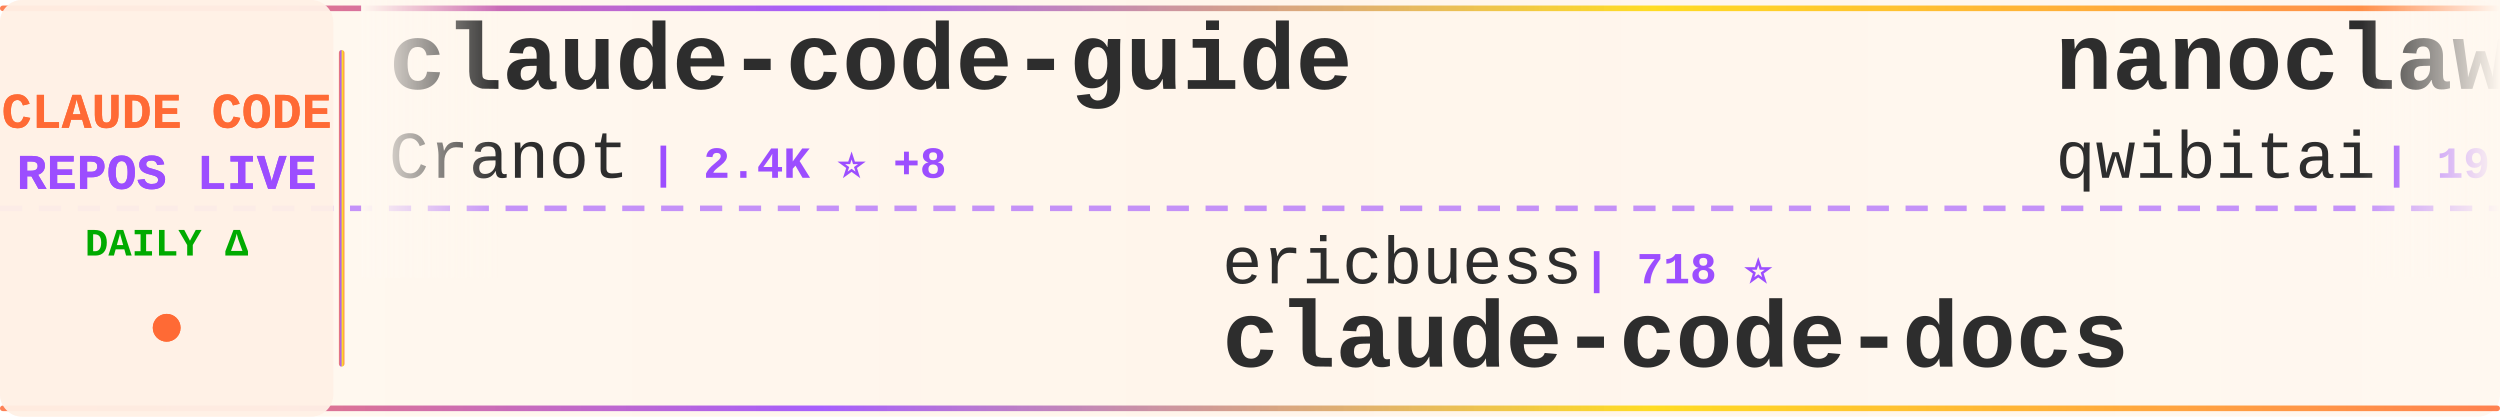
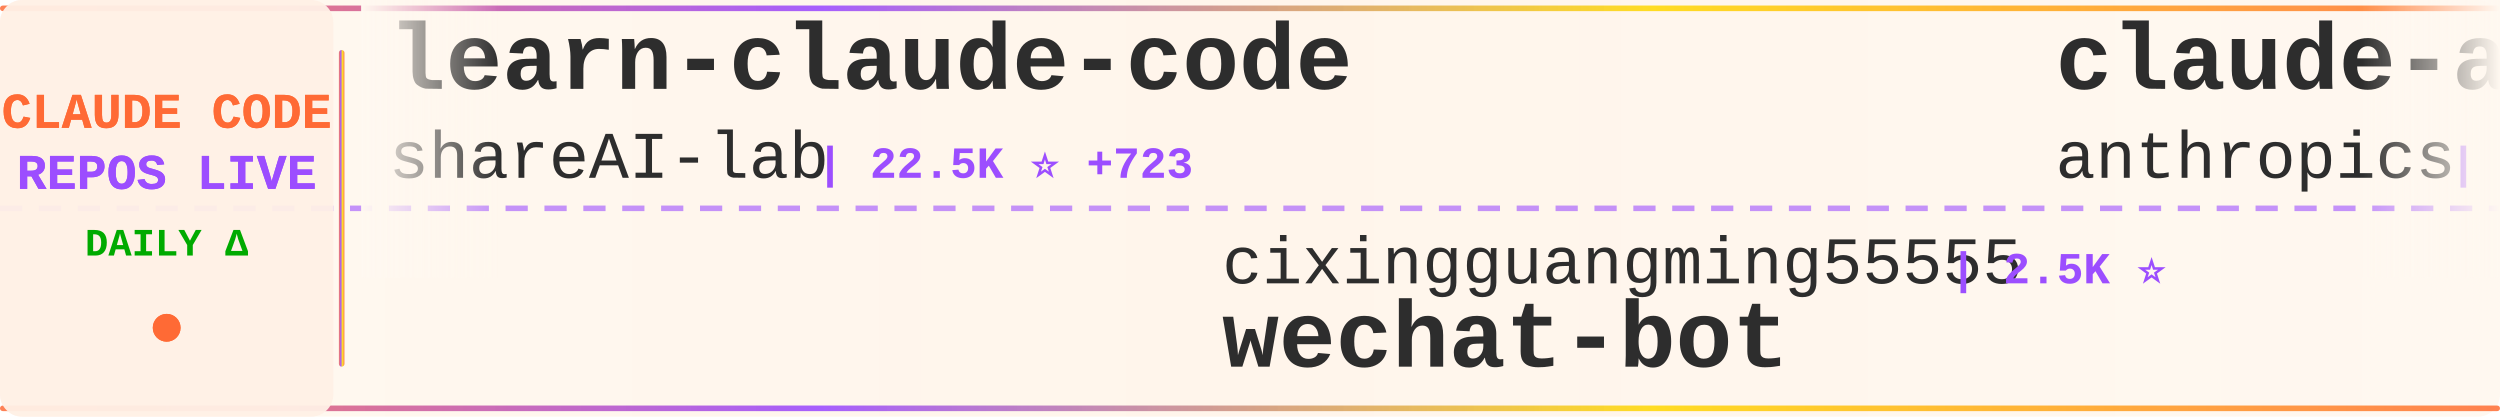
<svg xmlns="http://www.w3.org/2000/svg" width="900" height="150">
  <defs>
    <linearGradient id="tickerBg" x1="0%" y1="0%" x2="100%" y2="0%">
      <stop offset="0%" style="stop-color:#fff8f0;stop-opacity:0.98" />
      <stop offset="50%" style="stop-color:#fff5eb;stop-opacity:1" />
      <stop offset="100%" style="stop-color:#fff8f0;stop-opacity:0.98" />
    </linearGradient>
    <linearGradient id="borderGrad" x1="0%" y1="0%" x2="100%" y2="0%">
      <stop offset="0%" style="stop-color:#FF6B35;stop-opacity:0.85">
        <animate attributeName="stop-opacity" values="0.85;1;0.85" dur="2s" repeatCount="indefinite" />
      </stop>
      <stop offset="33%" style="stop-color:#9C4EFF;stop-opacity:0.9">
        <animate attributeName="stop-opacity" values="0.9;1;0.9" dur="2.2s" repeatCount="indefinite" />
      </stop>
      <stop offset="66%" style="stop-color:#FFD700;stop-opacity:0.85">
        <animate attributeName="stop-opacity" values="0.85;1;0.85" dur="1.8s" repeatCount="indefinite" />
      </stop>
      <stop offset="100%" style="stop-color:#FF6B35;stop-opacity:0.85">
        <animate attributeName="stop-opacity" values="0.85;1;0.85" dur="2s" repeatCount="indefinite" />
      </stop>
    </linearGradient>
    <filter id="textGlow">
      <feGaussianBlur stdDeviation="0.15" result="coloredBlur" />
      <feMerge>
        <feMergeNode in="coloredBlur" />
        <feMergeNode in="SourceGraphic" />
      </feMerge>
    </filter>
    <filter id="metricGlow">
      <feGaussianBlur stdDeviation="0.2" result="coloredBlur" />
      <feMerge>
        <feMergeNode in="coloredBlur" />
        <feMergeNode in="SourceGraphic" />
      </feMerge>
    </filter>
    <linearGradient id="leftFade" x1="0%" y1="0%" x2="100%" y2="0%">
      <stop offset="0%" style="stop-color:#fff8f0;stop-opacity:1" />
      <stop offset="100%" style="stop-color:#fff8f0;stop-opacity:0" />
    </linearGradient>
    <linearGradient id="rightFade" x1="0%" y1="0%" x2="100%" y2="0%">
      <stop offset="0%" style="stop-color:#fff8f0;stop-opacity:0" />
      <stop offset="100%" style="stop-color:#fff8f0;stop-opacity:1" />
    </linearGradient>
  </defs>
  <rect width="900" height="150" fill="url(#tickerBg)" rx="8" />
  <rect x="0" y="2" width="900" height="2" fill="url(#borderGrad)" rx="1" />
  <rect x="0" y="146" width="900" height="2" fill="url(#borderGrad)" rx="1" />
  <line x1="0" y1="75" x2="900" y2="75" stroke="#9C4EFF" stroke-width="2" stroke-dasharray="8 6" opacity="0.6" />
  <rect x="0" y="0" width="120" height="150" fill="#fff0e6" opacity="0.95" rx="8" />
  <text x="60" y="46" font-family="'Courier New', monospace" font-size="18" font-weight="bold" fill="#FF6B35" text-anchor="middle" filter="url(#textGlow)">
    CLAUDE CODE
  </text>
  <text x="60" y="68" font-family="'Courier New', monospace" font-size="18" font-weight="bold" fill="#9C4EFF" text-anchor="middle" filter="url(#textGlow)">
    REPOS LIVE
  </text>
  <text x="60" y="92" font-family="'Courier New', monospace" font-size="14" font-weight="bold" fill="#00aa00" text-anchor="middle">
    DAILY Δ
  </text>
  <circle cx="60" cy="118" r="5" fill="#FF6B35" filter="url(#metricGlow)">
    <animate attributeName="r" values="4;6;4" dur="1.5s" repeatCount="indefinite" />
    <animate attributeName="opacity" values="0.6;1;0.6" dur="1.5s" repeatCount="indefinite" />
  </circle>
  <rect x="122" y="18" width="2" height="114" fill="url(#borderGrad)" rx="1" />
  <clipPath id="tickerClip">
    <rect x="130" y="0" width="770" height="150" />
  </clipPath>
  <g clip-path="url(#tickerClip)">
    <g id="tickerItems">
      <animateTransform attributeName="transform" attributeType="XML" type="translate" from="0 0" to="-3000 0" dur="54s" repeatCount="indefinite" />
      <g transform="translate(0, 0)">
-         <text x="140" y="32" font-family="'Courier New', monospace" font-size="34" font-weight="bold" fill="#2d2d2d">claude-code-guide</text>
-         <text x="140" y="64" font-family="'Courier New', monospace" font-size="24" font-weight="normal" fill="#2d2d2d" opacity="1.0">Cranot</text>
-         <text x="234" y="64" font-family="'Courier New', monospace" font-size="16" font-weight="bold" fill="#9C4EFF"> | 2.4K ⭐ +8</text>
+         <text x="140" y="32" font-family="'Courier New', monospace" font-size="34" font-weight="bold" fill="#2d2d2d">learn-claude-code</text>
+         <text x="140" y="64" font-family="'Courier New', monospace" font-size="24" font-weight="normal" fill="#2d2d2d" opacity="1.0">shareAI-lab</text>
+         <text x="294" y="64" font-family="'Courier New', monospace" font-size="16" font-weight="bold" fill="#9C4EFF"> | 22.5K ⭐ +723</text>
      </g>
      <g transform="translate(300, 0)">
-         <text x="140" y="102" font-family="'Courier New', monospace" font-size="24" font-weight="normal" fill="#2d2d2d" opacity="1.0">ericbuess</text>
-         <text x="270" y="102" font-family="'Courier New', monospace" font-size="16" font-weight="bold" fill="#9C4EFF"> | 718 ⭐</text>
-         <text x="140" y="132" font-family="'Courier New', monospace" font-size="34" font-weight="bold" fill="#2d2d2d">claude-code-docs</text>
+         <text x="140" y="102" font-family="'Courier New', monospace" font-size="24" font-weight="normal" fill="#2d2d2d" opacity="1.0">cixingguangming55555</text>
+         <text x="402" y="102" font-family="'Courier New', monospace" font-size="16" font-weight="bold" fill="#9C4EFF"> | 2.5K ⭐</text>
+         <text x="140" y="132" font-family="'Courier New', monospace" font-size="34" font-weight="bold" fill="#2d2d2d">wechat-bot</text>
      </g>
      <g transform="translate(600, 0)">
-         <text x="140" y="32" font-family="'Courier New', monospace" font-size="34" font-weight="bold" fill="#2d2d2d">nanoclaw</text>
-         <text x="140" y="64" font-family="'Courier New', monospace" font-size="24" font-weight="normal" fill="#2d2d2d" opacity="1.0">qwibitai</text>
-         <text x="258" y="64" font-family="'Courier New', monospace" font-size="16" font-weight="bold" fill="#9C4EFF"> | 19.7K ⭐ +495</text>
+         <text x="140" y="32" font-family="'Courier New', monospace" font-size="34" font-weight="bold" fill="#2d2d2d">claude-agent-sdk-python</text>
+         <text x="140" y="64" font-family="'Courier New', monospace" font-size="24" font-weight="normal" fill="#2d2d2d" opacity="1.0">anthropics</text>
+         <text x="282" y="64" font-family="'Courier New', monospace" font-size="16" font-weight="bold" fill="#9C4EFF"> | 5.2K ⭐ +23</text>
      </g>
      <g transform="translate(900, 0)">
-         <text x="140" y="102" font-family="'Courier New', monospace" font-size="24" font-weight="normal" fill="#2d2d2d" opacity="1.0">eyaltoledano</text>
-         <text x="306" y="102" font-family="'Courier New', monospace" font-size="16" font-weight="bold" fill="#9C4EFF"> | 25.8K ⭐ +19</text>
-         <text x="140" y="132" font-family="'Courier New', monospace" font-size="34" font-weight="bold" fill="#2d2d2d">claude-task-master</text>
+         <text x="140" y="102" font-family="'Courier New', monospace" font-size="24" font-weight="normal" fill="#2d2d2d" opacity="1.0">revfactory</text>
+         <text x="282" y="102" font-family="'Courier New', monospace" font-size="16" font-weight="bold" fill="#9C4EFF"> | 759 ⭐</text>
+         <text x="140" y="132" font-family="'Courier New', monospace" font-size="34" font-weight="bold" fill="#2d2d2d">claude-code-mastering</text>
      </g>
      <g transform="translate(1200, 0)">
-         <text x="140" y="32" font-family="'Courier New', monospace" font-size="34" font-weight="bold" fill="#2d2d2d">spec-kit</text>
-         <text x="140" y="64" font-family="'Courier New', monospace" font-size="24" font-weight="normal" fill="#2d2d2d" opacity="1.0">github</text>
-         <text x="234" y="64" font-family="'Courier New', monospace" font-size="16" font-weight="bold" fill="#9C4EFF"> | 74.6K ⭐ +292</text>
+         <text x="140" y="32" font-family="'Courier New', monospace" font-size="34" font-weight="bold" fill="#2d2d2d">opencode</text>
+         <text x="140" y="64" font-family="'Courier New', monospace" font-size="24" font-weight="normal" fill="#2d2d2d" opacity="1.0">anomalyco</text>
+         <text x="270" y="64" font-family="'Courier New', monospace" font-size="16" font-weight="bold" fill="#9C4EFF"> | 117.4K ⭐ +744</text>
      </g>
      <g transform="translate(1500, 0)">
-         <text x="140" y="102" font-family="'Courier New', monospace" font-size="24" font-weight="normal" fill="#2d2d2d" opacity="1.0">catlog22</text>
-         <text x="258" y="102" font-family="'Courier New', monospace" font-size="16" font-weight="bold" fill="#9C4EFF"> | 1.4K ⭐ +8</text>
-         <text x="140" y="132" font-family="'Courier New', monospace" font-size="34" font-weight="bold" fill="#2d2d2d">Claude-Code-Workflow</text>
+         <text x="140" y="102" font-family="'Courier New', monospace" font-size="24" font-weight="normal" fill="#2d2d2d" opacity="1.0">Pimzino</text>
+         <text x="246" y="102" font-family="'Courier New', monospace" font-size="16" font-weight="bold" fill="#9C4EFF"> | 3.5K ⭐ +4</text>
+         <text x="140" y="132" font-family="'Courier New', monospace" font-size="34" font-weight="bold" fill="#2d2d2d">claude-code-spec-workflo...</text>
      </g>
      <g transform="translate(1800, 0)">
-         <text x="140" y="32" font-family="'Courier New', monospace" font-size="34" font-weight="bold" fill="#2d2d2d">opencode</text>
-         <text x="140" y="64" font-family="'Courier New', monospace" font-size="24" font-weight="normal" fill="#2d2d2d" opacity="1.0">anomalyco</text>
-         <text x="270" y="64" font-family="'Courier New', monospace" font-size="16" font-weight="bold" fill="#9C4EFF"> | 117.3K ⭐ +789</text>
+         <text x="140" y="32" font-family="'Courier New', monospace" font-size="34" font-weight="bold" fill="#2d2d2d">claude-code-ide.el</text>
+         <text x="140" y="64" font-family="'Courier New', monospace" font-size="24" font-weight="normal" fill="#2d2d2d" opacity="1.0">manzaltu</text>
+         <text x="258" y="64" font-family="'Courier New', monospace" font-size="16" font-weight="bold" fill="#9C4EFF"> | 1.4K ⭐</text>
      </g>
      <g transform="translate(2100, 0)">
-         <text x="140" y="102" font-family="'Courier New', monospace" font-size="24" font-weight="normal" fill="#2d2d2d" opacity="1.0">carlvellotti</text>
-         <text x="306" y="102" font-family="'Courier New', monospace" font-size="16" font-weight="bold" fill="#9C4EFF"> | 1.6K ⭐ +9</text>
-         <text x="140" y="132" font-family="'Courier New', monospace" font-size="34" font-weight="bold" fill="#2d2d2d">claude-code-pm-course</text>
+         <text x="140" y="102" font-family="'Courier New', monospace" font-size="24" font-weight="normal" fill="#2d2d2d" opacity="1.0">BloopAI</text>
+         <text x="246" y="102" font-family="'Courier New', monospace" font-size="16" font-weight="bold" fill="#9C4EFF"> | 22.5K ⭐ +89</text>
+         <text x="140" y="132" font-family="'Courier New', monospace" font-size="34" font-weight="bold" fill="#2d2d2d">vibe-kanban</text>
      </g>
      <g transform="translate(2400, 0)">
-         <text x="140" y="32" font-family="'Courier New', monospace" font-size="34" font-weight="bold" fill="#2d2d2d">happy</text>
-         <text x="140" y="64" font-family="'Courier New', monospace" font-size="24" font-weight="normal" fill="#2d2d2d" opacity="1.0">slopus</text>
-         <text x="234" y="64" font-family="'Courier New', monospace" font-size="16" font-weight="bold" fill="#9C4EFF"> | 14.4K ⭐ +105</text>
+         <text x="140" y="32" font-family="'Courier New', monospace" font-size="34" font-weight="bold" fill="#2d2d2d">Claude-Code-Communicatio...</text>
+         <text x="140" y="64" font-family="'Courier New', monospace" font-size="24" font-weight="normal" fill="#2d2d2d" opacity="1.0">nishimoto265</text>
+         <text x="306" y="64" font-family="'Courier New', monospace" font-size="16" font-weight="bold" fill="#9C4EFF"> | 493 ⭐</text>
      </g>
      <g transform="translate(2700, 0)">
-         <text x="140" y="102" font-family="'Courier New', monospace" font-size="24" font-weight="normal" fill="#2d2d2d" opacity="1.0">zhukunpenglinyutong</text>
-         <text x="390" y="102" font-family="'Courier New', monospace" font-size="16" font-weight="bold" fill="#9C4EFF"> | 1.5K ⭐ +39</text>
-         <text x="140" y="132" font-family="'Courier New', monospace" font-size="34" font-weight="bold" fill="#2d2d2d">idea-claude-code-gui</text>
+         <text x="140" y="102" font-family="'Courier New', monospace" font-size="24" font-weight="normal" fill="#2d2d2d" opacity="1.0">davila7</text>
+         <text x="246" y="102" font-family="'Courier New', monospace" font-size="16" font-weight="bold" fill="#9C4EFF"> | 22.3K ⭐ +93</text>
+         <text x="140" y="132" font-family="'Courier New', monospace" font-size="34" font-weight="bold" fill="#2d2d2d">claude-code-templates</text>
      </g>
      <g transform="translate(3000, 0)">
-         <text x="140" y="32" font-family="'Courier New', monospace" font-size="34" font-weight="bold" fill="#2d2d2d">claude-code-guide</text>
-         <text x="140" y="64" font-family="'Courier New', monospace" font-size="24" font-weight="normal" fill="#2d2d2d" opacity="1.0">Cranot</text>
-         <text x="234" y="64" font-family="'Courier New', monospace" font-size="16" font-weight="bold" fill="#9C4EFF"> | 2.4K ⭐ +8</text>
+         <text x="140" y="32" font-family="'Courier New', monospace" font-size="34" font-weight="bold" fill="#2d2d2d">learn-claude-code</text>
+         <text x="140" y="64" font-family="'Courier New', monospace" font-size="24" font-weight="normal" fill="#2d2d2d" opacity="1.0">shareAI-lab</text>
+         <text x="294" y="64" font-family="'Courier New', monospace" font-size="16" font-weight="bold" fill="#9C4EFF"> | 22.5K ⭐ +723</text>
      </g>
      <g transform="translate(3300, 0)">
-         <text x="140" y="102" font-family="'Courier New', monospace" font-size="24" font-weight="normal" fill="#2d2d2d" opacity="1.0">ericbuess</text>
-         <text x="270" y="102" font-family="'Courier New', monospace" font-size="16" font-weight="bold" fill="#9C4EFF"> | 718 ⭐</text>
-         <text x="140" y="132" font-family="'Courier New', monospace" font-size="34" font-weight="bold" fill="#2d2d2d">claude-code-docs</text>
+         <text x="140" y="102" font-family="'Courier New', monospace" font-size="24" font-weight="normal" fill="#2d2d2d" opacity="1.0">cixingguangming55555</text>
+         <text x="402" y="102" font-family="'Courier New', monospace" font-size="16" font-weight="bold" fill="#9C4EFF"> | 2.5K ⭐</text>
+         <text x="140" y="132" font-family="'Courier New', monospace" font-size="34" font-weight="bold" fill="#2d2d2d">wechat-bot</text>
      </g>
      <g transform="translate(3600, 0)">
-         <text x="140" y="32" font-family="'Courier New', monospace" font-size="34" font-weight="bold" fill="#2d2d2d">nanoclaw</text>
-         <text x="140" y="64" font-family="'Courier New', monospace" font-size="24" font-weight="normal" fill="#2d2d2d" opacity="1.0">qwibitai</text>
-         <text x="258" y="64" font-family="'Courier New', monospace" font-size="16" font-weight="bold" fill="#9C4EFF"> | 19.7K ⭐ +495</text>
+         <text x="140" y="32" font-family="'Courier New', monospace" font-size="34" font-weight="bold" fill="#2d2d2d">claude-agent-sdk-python</text>
+         <text x="140" y="64" font-family="'Courier New', monospace" font-size="24" font-weight="normal" fill="#2d2d2d" opacity="1.0">anthropics</text>
+         <text x="282" y="64" font-family="'Courier New', monospace" font-size="16" font-weight="bold" fill="#9C4EFF"> | 5.2K ⭐ +23</text>
      </g>
      <g transform="translate(3900, 0)">
-         <text x="140" y="102" font-family="'Courier New', monospace" font-size="24" font-weight="normal" fill="#2d2d2d" opacity="1.0">eyaltoledano</text>
-         <text x="306" y="102" font-family="'Courier New', monospace" font-size="16" font-weight="bold" fill="#9C4EFF"> | 25.8K ⭐ +19</text>
-         <text x="140" y="132" font-family="'Courier New', monospace" font-size="34" font-weight="bold" fill="#2d2d2d">claude-task-master</text>
+         <text x="140" y="102" font-family="'Courier New', monospace" font-size="24" font-weight="normal" fill="#2d2d2d" opacity="1.0">revfactory</text>
+         <text x="282" y="102" font-family="'Courier New', monospace" font-size="16" font-weight="bold" fill="#9C4EFF"> | 759 ⭐</text>
+         <text x="140" y="132" font-family="'Courier New', monospace" font-size="34" font-weight="bold" fill="#2d2d2d">claude-code-mastering</text>
      </g>
    </g>
  </g>
  <rect x="130" y="0" width="50" height="100" fill="url(#leftFade)" />
  <rect x="850" y="0" width="50" height="100" fill="url(#rightFade)" />
</svg>
